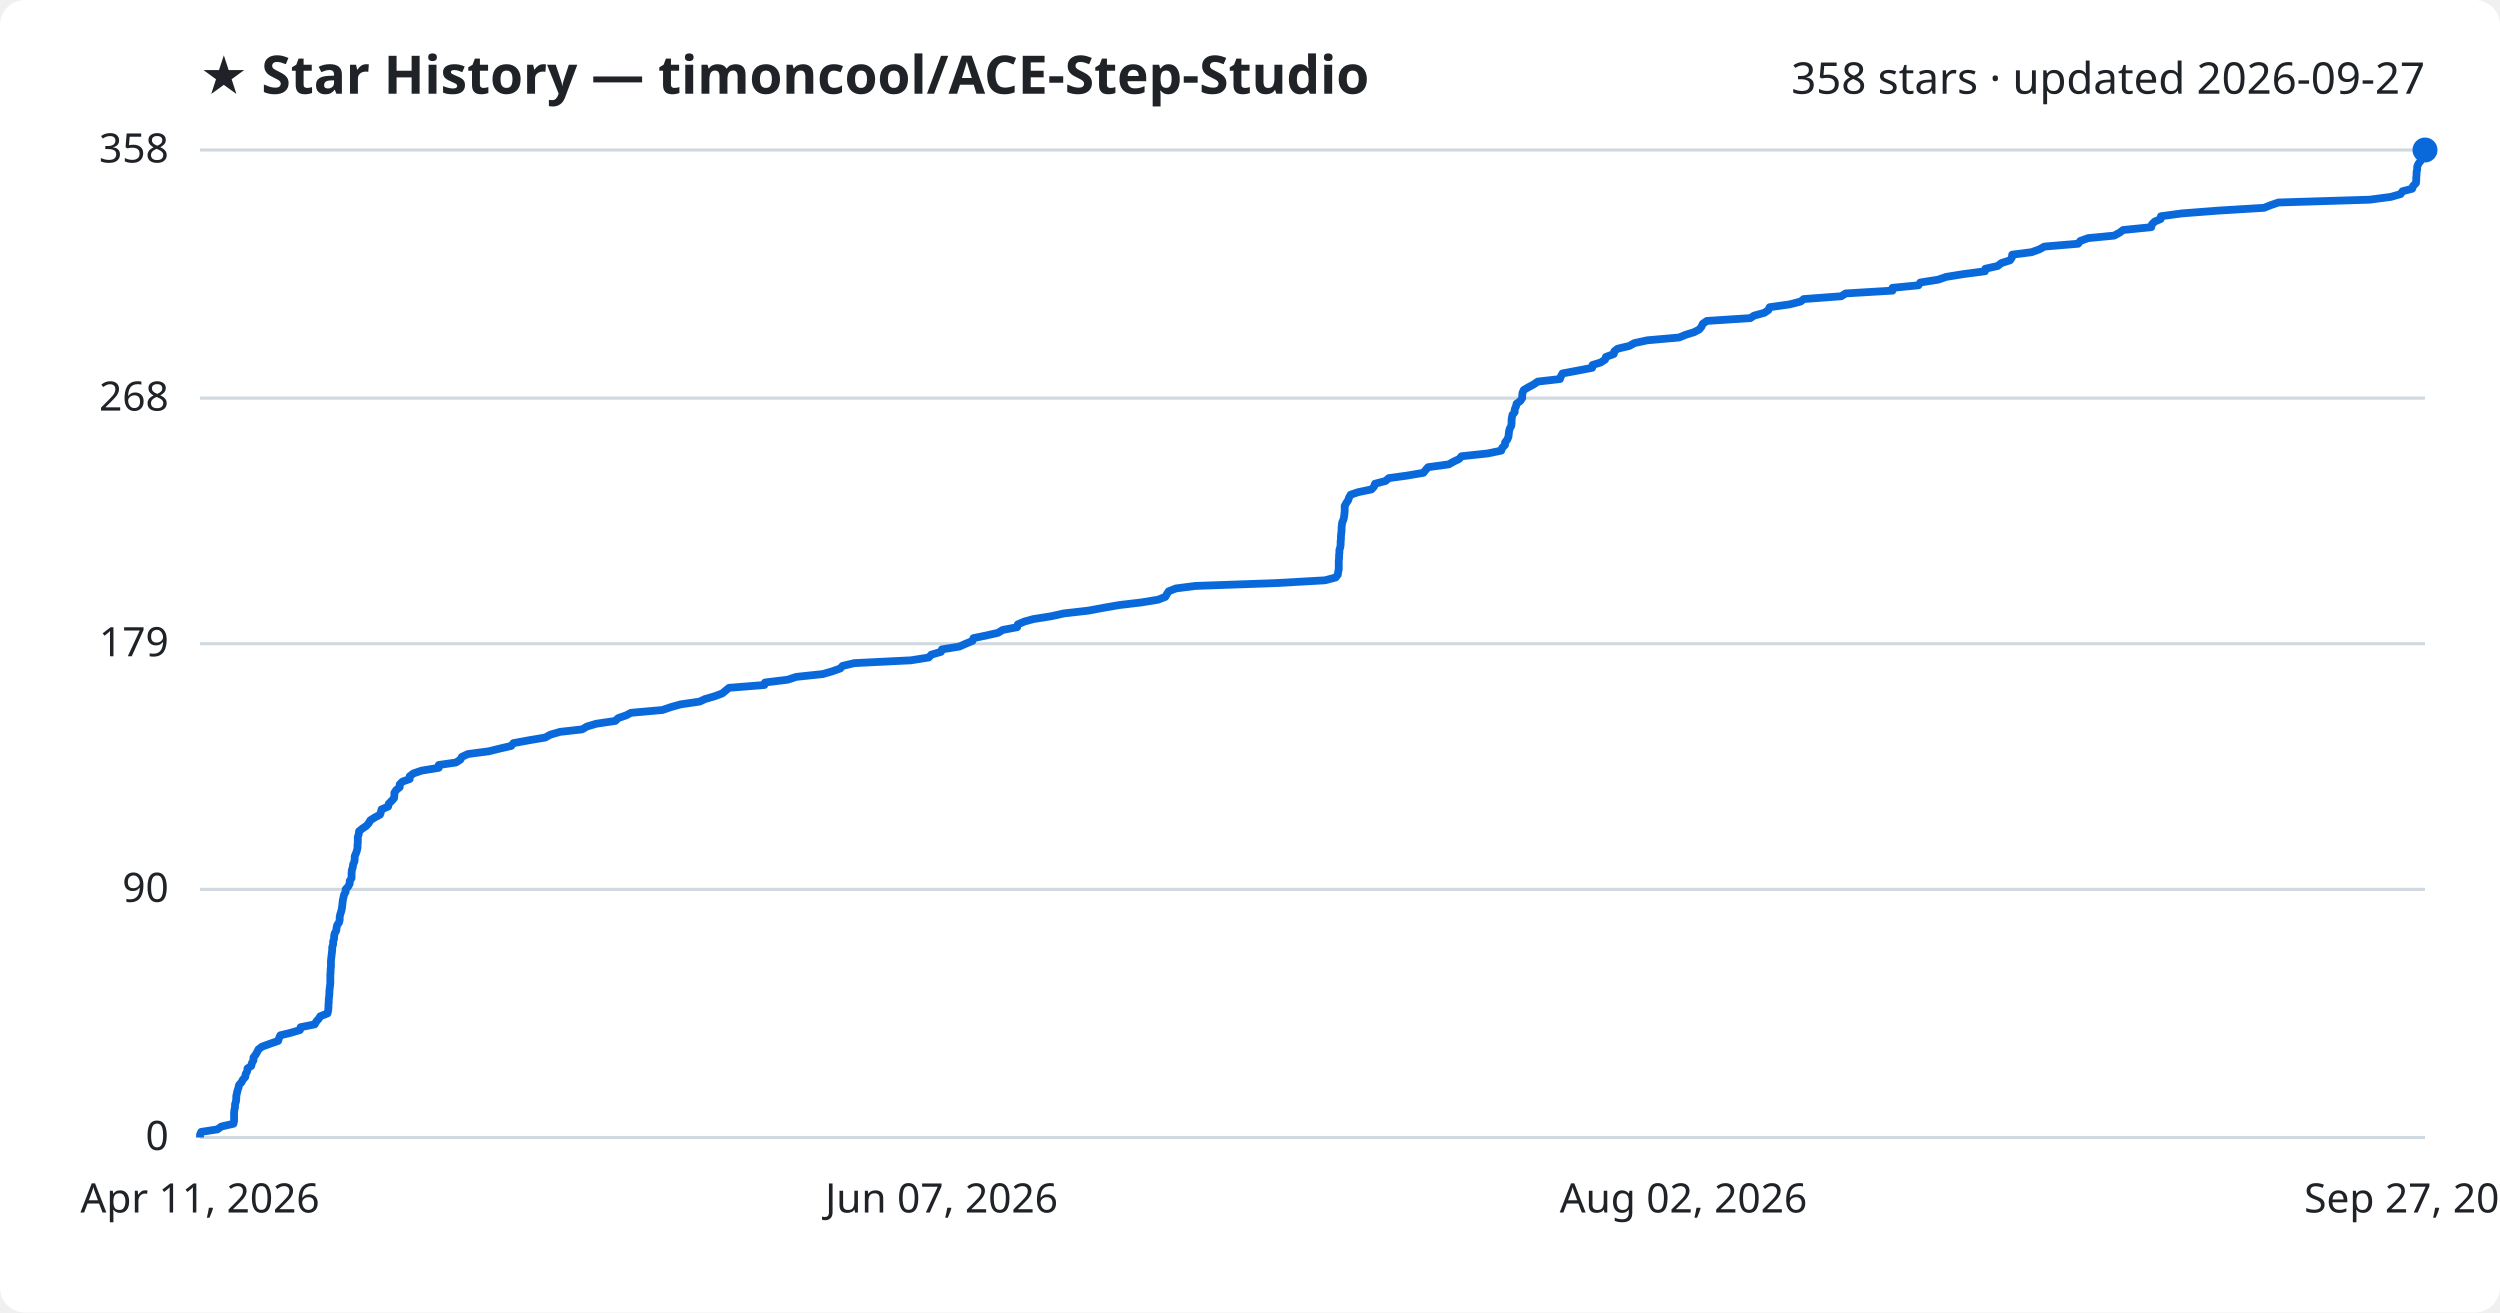
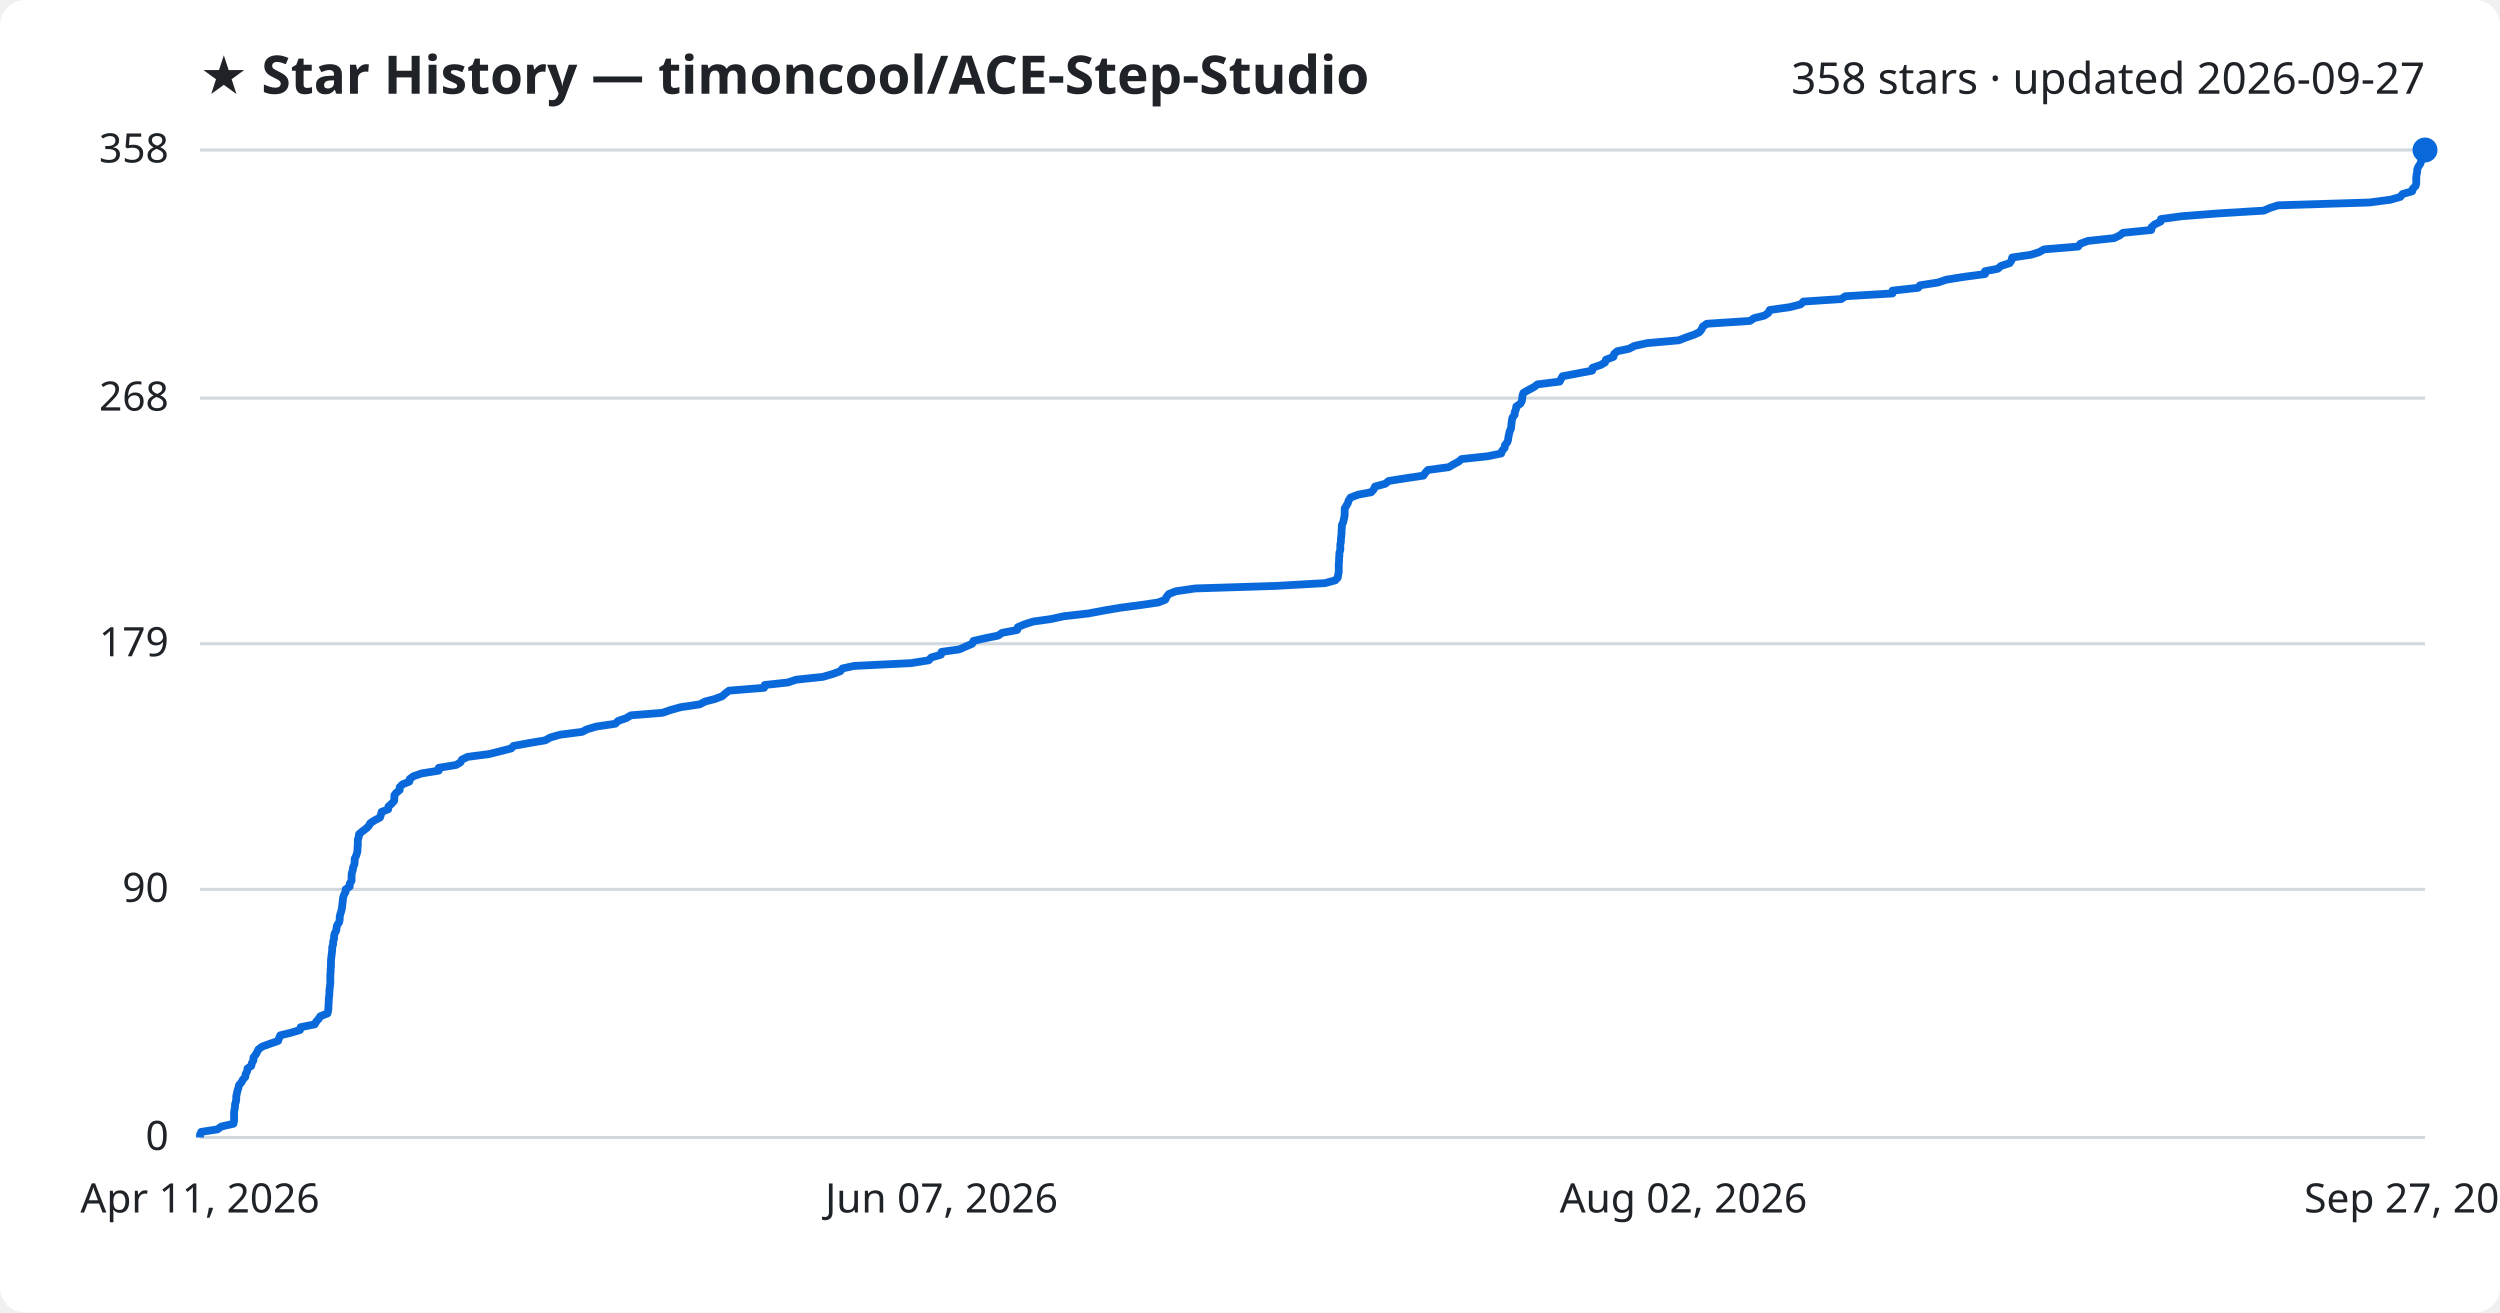
<svg xmlns="http://www.w3.org/2000/svg" viewBox="0 0 800 420" font-family="Segoe UI, sans-serif">
  <rect width="800" height="420" fill="#ffffff" rx="8" />
  <text x="64" y="30" fill="#1f2328" font-size="17" font-weight="700">★ Star History — timoncool/ACE-Step-Studio</text>
  <text x="776" y="30" fill="#1f2328" font-size="14" text-anchor="end">358 stars · updated 2026-09-27</text>
  <line x1="64" y1="364.0" x2="776" y2="364.0" stroke="#d1d9e0" stroke-width="1" />
  <text x="54" y="368.0" fill="#1f2328" font-size="13" text-anchor="end">0</text>
  <line x1="64" y1="284.6" x2="776" y2="284.6" stroke="#d1d9e0" stroke-width="1" />
  <text x="54" y="288.6" fill="#1f2328" font-size="13" text-anchor="end">90</text>
  <line x1="64" y1="206.0" x2="776" y2="206.0" stroke="#d1d9e0" stroke-width="1" />
  <text x="54" y="210.0" fill="#1f2328" font-size="13" text-anchor="end">179</text>
  <line x1="64" y1="127.4" x2="776" y2="127.4" stroke="#d1d9e0" stroke-width="1" />
  <text x="54" y="131.4" fill="#1f2328" font-size="13" text-anchor="end">268</text>
  <line x1="64" y1="48.0" x2="776" y2="48.0" stroke="#d1d9e0" stroke-width="1" />
  <text x="54" y="52.0" fill="#1f2328" font-size="13" text-anchor="end">358</text>
-   <path d="M64.0,364.0 L64.0,363.1 L64.4,362.2 L69.6,361.4 L70.8,360.5 L74.7,359.6 L74.9,358.7 L74.9,357.8 L74.9,356.9 L74.9,356.1 L75.0,355.2 L75.2,354.3 L75.2,353.4 L75.5,352.5 L75.6,351.6 L75.6,350.8 L75.8,349.9 L76.0,349.0 L76.3,348.1 L76.5,347.2 L77.3,346.3 L77.7,345.5 L78.5,344.6 L78.6,343.7 L79.1,342.8 L79.2,341.9 L80.4,341.1 L80.6,340.2 L81.1,339.3 L81.1,338.4 L81.8,337.5 L82.3,336.6 L82.7,335.8 L83.9,334.9 L86.4,334.0 L89.0,333.1 L89.3,332.2 L89.7,331.3 L93.0,330.5 L96.0,329.6 L96.2,328.7 L100.7,327.8 L101.2,326.9 L102.0,326.0 L102.5,325.2 L104.8,324.3 L105.0,323.4 L105.1,322.5 L105.1,321.6 L105.2,320.7 L105.2,319.9 L105.3,319.0 L105.4,318.1 L105.4,317.2 L105.5,316.3 L105.6,315.5 L105.7,314.6 L105.7,313.7 L105.7,312.8 L105.7,311.9 L105.8,311.0 L105.8,310.2 L105.9,309.3 L105.9,308.4 L105.9,307.5 L106.0,306.6 L106.1,305.7 L106.2,304.9 L106.3,304.0 L106.3,303.1 L106.6,302.2 L106.6,301.3 L106.9,300.4 L106.9,299.6 L107.1,298.7 L107.6,297.8 L107.7,296.9 L107.9,296.0 L108.5,295.2 L108.7,294.3 L108.7,293.4 L108.9,292.5 L109.2,291.6 L109.4,290.7 L109.5,289.9 L109.6,289.0 L109.7,288.1 L109.9,287.2 L110.1,286.3 L110.6,285.4 L110.6,284.6 L111.4,283.7 L111.9,282.8 L111.9,281.9 L112.5,281.0 L112.5,280.1 L112.5,279.3 L112.6,278.4 L112.9,277.5 L113.0,276.6 L113.4,275.7 L113.5,274.8 L113.5,274.0 L113.9,273.1 L114.2,272.2 L114.4,271.3 L114.4,270.4 L114.5,269.6 L114.5,268.7 L114.5,267.8 L114.8,266.9 L114.9,266.0 L116.0,265.1 L117.2,264.3 L118.0,263.4 L118.5,262.5 L119.9,261.6 L121.6,260.7 L121.9,259.8 L122.1,259.0 L124.2,258.1 L124.4,257.2 L125.3,256.3 L126.1,255.4 L126.2,254.5 L126.2,253.7 L126.8,252.8 L127.9,251.9 L127.9,251.0 L128.8,250.1 L131.1,249.3 L131.1,248.4 L132.3,247.5 L134.9,246.6 L140.4,245.7 L140.4,244.8 L145.9,244.0 L147.3,243.1 L147.8,242.2 L149.7,241.3 L156.5,240.4 L160.1,239.5 L163.6,238.7 L164.3,237.8 L169.2,236.9 L174.5,236.0 L176.1,235.1 L179.2,234.2 L186.3,233.4 L187.8,232.5 L190.8,231.6 L196.9,230.7 L197.8,229.8 L200.4,228.9 L201.9,228.1 L212.0,227.2 L214.6,226.3 L217.8,225.4 L223.9,224.5 L225.6,223.7 L228.7,222.8 L231.1,221.9 L232.2,221.0 L233.3,220.1 L244.6,219.2 L244.8,218.4 L252.1,217.5 L254.8,216.6 L263.3,215.7 L266.4,214.8 L268.9,213.9 L269.6,213.1 L273.4,212.2 L291.5,211.3 L297.2,210.4 L298.0,209.5 L301.1,208.6 L301.4,207.8 L307.0,206.9 L309.0,206.0 L311.2,205.1 L311.5,204.2 L315.4,203.4 L319.4,202.5 L320.8,201.6 L325.5,200.7 L325.7,199.8 L327.8,198.9 L330.7,198.1 L336.4,197.2 L340.4,196.3 L348.3,195.4 L353.1,194.5 L358.3,193.6 L365.1,192.8 L370.6,191.9 L372.9,191.0 L373.4,190.1 L374.0,189.2 L376.3,188.3 L382.5,187.5 L408.0,186.6 L424.0,185.7 L427.4,184.8 L428.1,183.9 L428.2,183.1 L428.4,182.2 L428.4,181.3 L428.4,180.4 L428.4,179.5 L428.5,178.6 L428.5,177.8 L428.6,176.9 L428.6,176.0 L428.9,175.1 L429.0,174.2 L429.0,173.3 L429.1,172.5 L429.1,171.6 L429.2,170.7 L429.3,169.8 L429.3,168.9 L429.4,168.0 L429.5,167.2 L429.9,166.3 L430.1,165.4 L430.2,164.5 L430.3,163.6 L430.3,162.7 L430.3,161.9 L430.8,161.0 L431.4,160.1 L431.7,159.2 L432.2,158.3 L434.6,157.5 L438.9,156.6 L439.7,155.7 L440.0,154.8 L443.4,153.9 L444.4,153.0 L450.2,152.2 L455.5,151.3 L456.2,150.4 L457.0,149.5 L463.6,148.6 L465.2,147.7 L466.9,146.9 L467.7,146.0 L476.1,145.1 L480.4,144.2 L480.7,143.3 L481.6,142.4 L481.6,141.6 L482.3,140.7 L482.7,139.8 L482.8,138.9 L482.9,138.0 L483.1,137.2 L483.6,136.3 L483.7,135.4 L483.7,134.5 L483.8,133.6 L484.0,132.7 L484.7,131.9 L484.7,131.0 L485.1,130.1 L485.3,129.2 L486.5,128.3 L487.1,127.4 L487.1,126.6 L487.2,125.7 L487.6,124.8 L489.1,123.9 L490.8,123.0 L492.1,122.1 L499.2,121.3 L499.5,120.4 L500.0,119.5 L504.8,118.6 L509.5,117.7 L509.6,116.8 L512.2,116.0 L513.6,115.1 L513.9,114.2 L516.4,113.3 L516.6,112.4 L517.6,111.6 L521.4,110.7 L523.0,109.8 L527.1,108.9 L537.3,108.0 L539.5,107.1 L542.1,106.3 L543.8,105.4 L544.5,104.5 L544.9,103.6 L546.2,102.7 L560.1,101.8 L561.3,101.0 L564.6,100.1 L565.9,99.2 L566.3,98.3 L572.7,97.4 L576.2,96.5 L577.2,95.7 L589.2,94.8 L590.6,93.9 L605.6,93.0 L605.6,92.1 L613.9,91.3 L614.5,90.4 L620.2,89.5 L622.8,88.6 L628.4,87.7 L635.2,86.8 L635.3,86.0 L639.3,85.1 L640.4,84.2 L643.2,83.3 L643.8,82.4 L643.9,81.5 L650.1,80.7 L652.6,79.8 L654.2,78.9 L665.0,78.0 L665.7,77.1 L668.2,76.2 L676.5,75.4 L678.2,74.5 L679.4,73.6 L688.4,72.7 L688.6,71.8 L689.5,70.9 L691.4,70.1 L691.5,69.2 L698.1,68.3 L709.8,67.4 L724.5,66.5 L726.5,65.7 L729.1,64.8 L758.3,63.9 L765.1,63.0 L768.2,62.1 L768.8,61.2 L771.9,60.4 L772.2,59.5 L773.1,58.6 L773.2,57.7 L773.2,56.8 L773.3,55.9 L773.3,55.1 L773.5,54.2 L773.5,53.3 L773.9,52.4 L774.6,51.5 L774.8,50.6 L774.9,49.8 L775.1,48.9 L776.0,48.0 L776.0,48.0" fill="none" stroke="#0969da" stroke-width="2.5" stroke-linejoin="round" />
+   <path d="M64.0,364.0 L64.0,363.1 L64.4,362.2 L69.6,361.4 L70.8,360.5 L74.7,359.6 L74.9,358.7 L74.9,357.8 L74.9,356.9 L74.9,356.1 L75.0,355.2 L75.2,354.3 L75.2,353.4 L75.5,352.5 L75.6,351.6 L75.6,350.8 L75.8,349.9 L76.0,349.0 L76.3,348.1 L76.5,347.2 L77.3,346.3 L77.7,345.5 L78.5,344.6 L78.6,343.7 L79.1,342.8 L79.2,341.9 L80.4,341.1 L80.6,340.2 L81.1,339.3 L81.1,338.4 L81.8,337.5 L82.3,336.6 L82.7,335.8 L83.9,334.9 L86.4,334.0 L89.0,333.1 L89.3,332.2 L89.7,331.3 L93.0,330.5 L96.0,329.6 L96.2,328.7 L100.7,327.8 L101.2,326.9 L102.0,326.0 L102.5,325.2 L104.8,324.3 L105.0,323.4 L105.1,322.5 L105.1,321.6 L105.2,320.7 L105.2,319.9 L105.3,319.0 L105.4,318.1 L105.4,317.2 L105.5,316.3 L105.6,315.5 L105.7,314.6 L105.7,313.7 L105.7,312.8 L105.7,311.9 L105.8,311.0 L105.8,310.2 L105.9,309.3 L105.9,308.4 L105.9,307.5 L106.0,306.6 L106.1,305.7 L106.2,304.9 L106.3,304.0 L106.3,303.1 L106.6,302.2 L106.6,301.3 L106.9,300.4 L106.9,299.6 L107.1,298.7 L107.6,297.8 L107.7,296.9 L107.9,296.0 L108.5,295.2 L108.7,294.3 L108.7,293.4 L108.9,292.5 L109.2,291.6 L109.4,290.7 L109.5,289.9 L109.6,289.0 L109.7,288.1 L109.8,287.2 L110.1,286.3 L110.6,285.4 L110.6,284.6 L111.9,283.7 L111.9,282.8 L112.5,281.9 L112.5,281.0 L112.5,280.1 L112.6,279.3 L112.9,278.4 L113.0,277.5 L113.4,276.6 L113.5,275.7 L113.5,274.8 L113.9,274.0 L114.2,273.1 L114.4,272.2 L114.4,271.3 L114.5,270.4 L114.5,269.6 L114.5,268.7 L114.8,267.8 L114.9,266.9 L116.0,266.0 L117.2,265.1 L118.0,264.3 L118.5,263.4 L119.9,262.5 L121.6,261.6 L121.9,260.7 L122.1,259.8 L124.2,259.0 L124.3,258.1 L125.3,257.2 L126.1,256.3 L126.2,255.4 L126.2,254.5 L126.8,253.7 L127.9,252.8 L127.9,251.9 L128.8,251.0 L131.0,250.1 L131.1,249.3 L132.3,248.4 L134.9,247.5 L140.4,246.6 L140.4,245.7 L145.9,244.8 L147.3,244.0 L147.8,243.1 L149.6,242.2 L156.5,241.3 L160.1,240.4 L163.6,239.5 L164.3,238.7 L169.2,237.8 L174.5,236.9 L176.1,236.0 L179.2,235.1 L186.3,234.2 L187.8,233.4 L190.8,232.5 L196.9,231.6 L197.8,230.7 L200.4,229.8 L201.9,228.9 L212.0,228.1 L214.6,227.2 L217.8,226.3 L223.9,225.4 L225.6,224.5 L228.7,223.7 L231.1,222.8 L232.1,221.9 L233.3,221.0 L244.5,220.1 L244.7,219.2 L252.1,218.4 L254.8,217.5 L263.3,216.6 L266.4,215.7 L268.9,214.8 L269.6,213.9 L273.3,213.1 L291.5,212.2 L297.2,211.3 L298.0,210.4 L301.1,209.5 L301.3,208.6 L307.0,207.8 L309.0,206.9 L311.1,206.0 L311.5,205.1 L315.4,204.2 L319.4,203.4 L320.7,202.5 L325.5,201.6 L325.7,200.7 L327.8,199.8 L330.6,198.9 L336.3,198.1 L340.4,197.2 L348.3,196.3 L353.1,195.4 L358.3,194.5 L365.1,193.6 L370.6,192.8 L372.9,191.9 L373.3,191.0 L374.0,190.1 L376.3,189.2 L382.5,188.3 L408.0,187.5 L424.0,186.6 L427.3,185.7 L428.1,184.8 L428.2,183.9 L428.4,183.1 L428.4,182.2 L428.4,181.3 L428.4,180.4 L428.5,179.5 L428.5,178.6 L428.6,177.8 L428.6,176.9 L428.9,176.0 L428.9,175.1 L428.9,174.2 L429.1,173.3 L429.1,172.5 L429.2,171.6 L429.3,170.7 L429.3,169.8 L429.4,168.9 L429.4,168.0 L429.8,167.2 L430.0,166.3 L430.2,165.4 L430.3,164.5 L430.3,163.6 L430.3,162.7 L430.8,161.9 L431.3,161.0 L431.6,160.1 L432.2,159.2 L434.6,158.3 L438.8,157.5 L439.6,156.6 L440.0,155.7 L443.3,154.8 L444.4,153.9 L450.1,153.0 L455.5,152.2 L456.1,151.3 L456.9,150.4 L463.6,149.5 L465.1,148.6 L466.8,147.7 L467.7,146.9 L476.1,146.0 L480.4,145.1 L480.7,144.2 L481.5,143.3 L481.6,142.4 L482.3,141.6 L482.6,140.7 L482.7,139.8 L482.9,138.9 L483.1,138.0 L483.5,137.2 L483.6,136.3 L483.7,135.4 L483.8,134.5 L484.0,133.6 L484.7,132.7 L484.7,131.9 L485.1,131.0 L485.2,130.1 L486.5,129.2 L487.0,128.3 L487.1,127.4 L487.2,126.6 L487.5,125.7 L489.1,124.8 L490.8,123.9 L492.0,123.0 L499.1,122.1 L499.5,121.3 L500.0,120.4 L504.8,119.5 L509.5,118.6 L509.6,117.7 L512.2,116.8 L513.6,116.0 L513.9,115.1 L516.3,114.2 L516.5,113.3 L517.5,112.4 L521.3,111.6 L523.0,110.7 L527.1,109.8 L537.2,108.9 L539.5,108.0 L542.1,107.1 L543.8,106.3 L544.5,105.4 L544.9,104.5 L546.2,103.6 L560.0,102.7 L561.3,101.8 L564.6,101.0 L565.9,100.1 L566.3,99.2 L572.7,98.3 L576.2,97.4 L577.1,96.5 L589.2,95.7 L590.5,94.8 L605.6,93.9 L605.6,93.0 L613.8,92.1 L614.4,91.3 L620.2,90.4 L622.8,89.5 L628.4,88.6 L635.2,87.7 L635.2,86.8 L639.3,86.0 L640.3,85.1 L643.1,84.2 L643.7,83.3 L643.9,82.4 L650.0,81.5 L652.5,80.7 L654.1,79.8 L665.0,78.9 L665.7,78.0 L668.1,77.1 L676.5,76.2 L678.2,75.4 L679.4,74.5 L688.4,73.6 L688.5,72.7 L689.5,71.8 L691.4,70.9 L691.5,70.1 L698.1,69.2 L709.7,68.3 L724.4,67.4 L726.5,66.5 L729.0,65.7 L758.2,64.8 L765.0,63.9 L768.1,63.0 L768.8,62.1 L771.9,61.2 L772.1,60.4 L773.0,59.5 L773.2,58.6 L773.2,57.7 L773.2,56.8 L773.3,55.9 L773.5,55.1 L773.5,54.2 L773.9,53.3 L774.5,52.4 L774.8,51.5 L774.8,50.6 L775.0,49.8 L775.9,48.9 L776.0,48.0 L776.0,48.0" fill="none" stroke="#0969da" stroke-width="2.5" stroke-linejoin="round" />
  <circle cx="776.0" cy="48.0" r="4" fill="#0969da" />
  <text x="64.0" y="388" fill="#1f2328" font-size="13" text-anchor="middle">Apr 11, 2026</text>
  <text x="301.3" y="388" fill="#1f2328" font-size="13" text-anchor="middle">Jun 07, 2026</text>
  <text x="538.7" y="388" fill="#1f2328" font-size="13" text-anchor="middle">Aug 02, 2026</text>
  <text x="776.0" y="388" fill="#1f2328" font-size="13" text-anchor="middle">Sep 27, 2026</text>
</svg>
